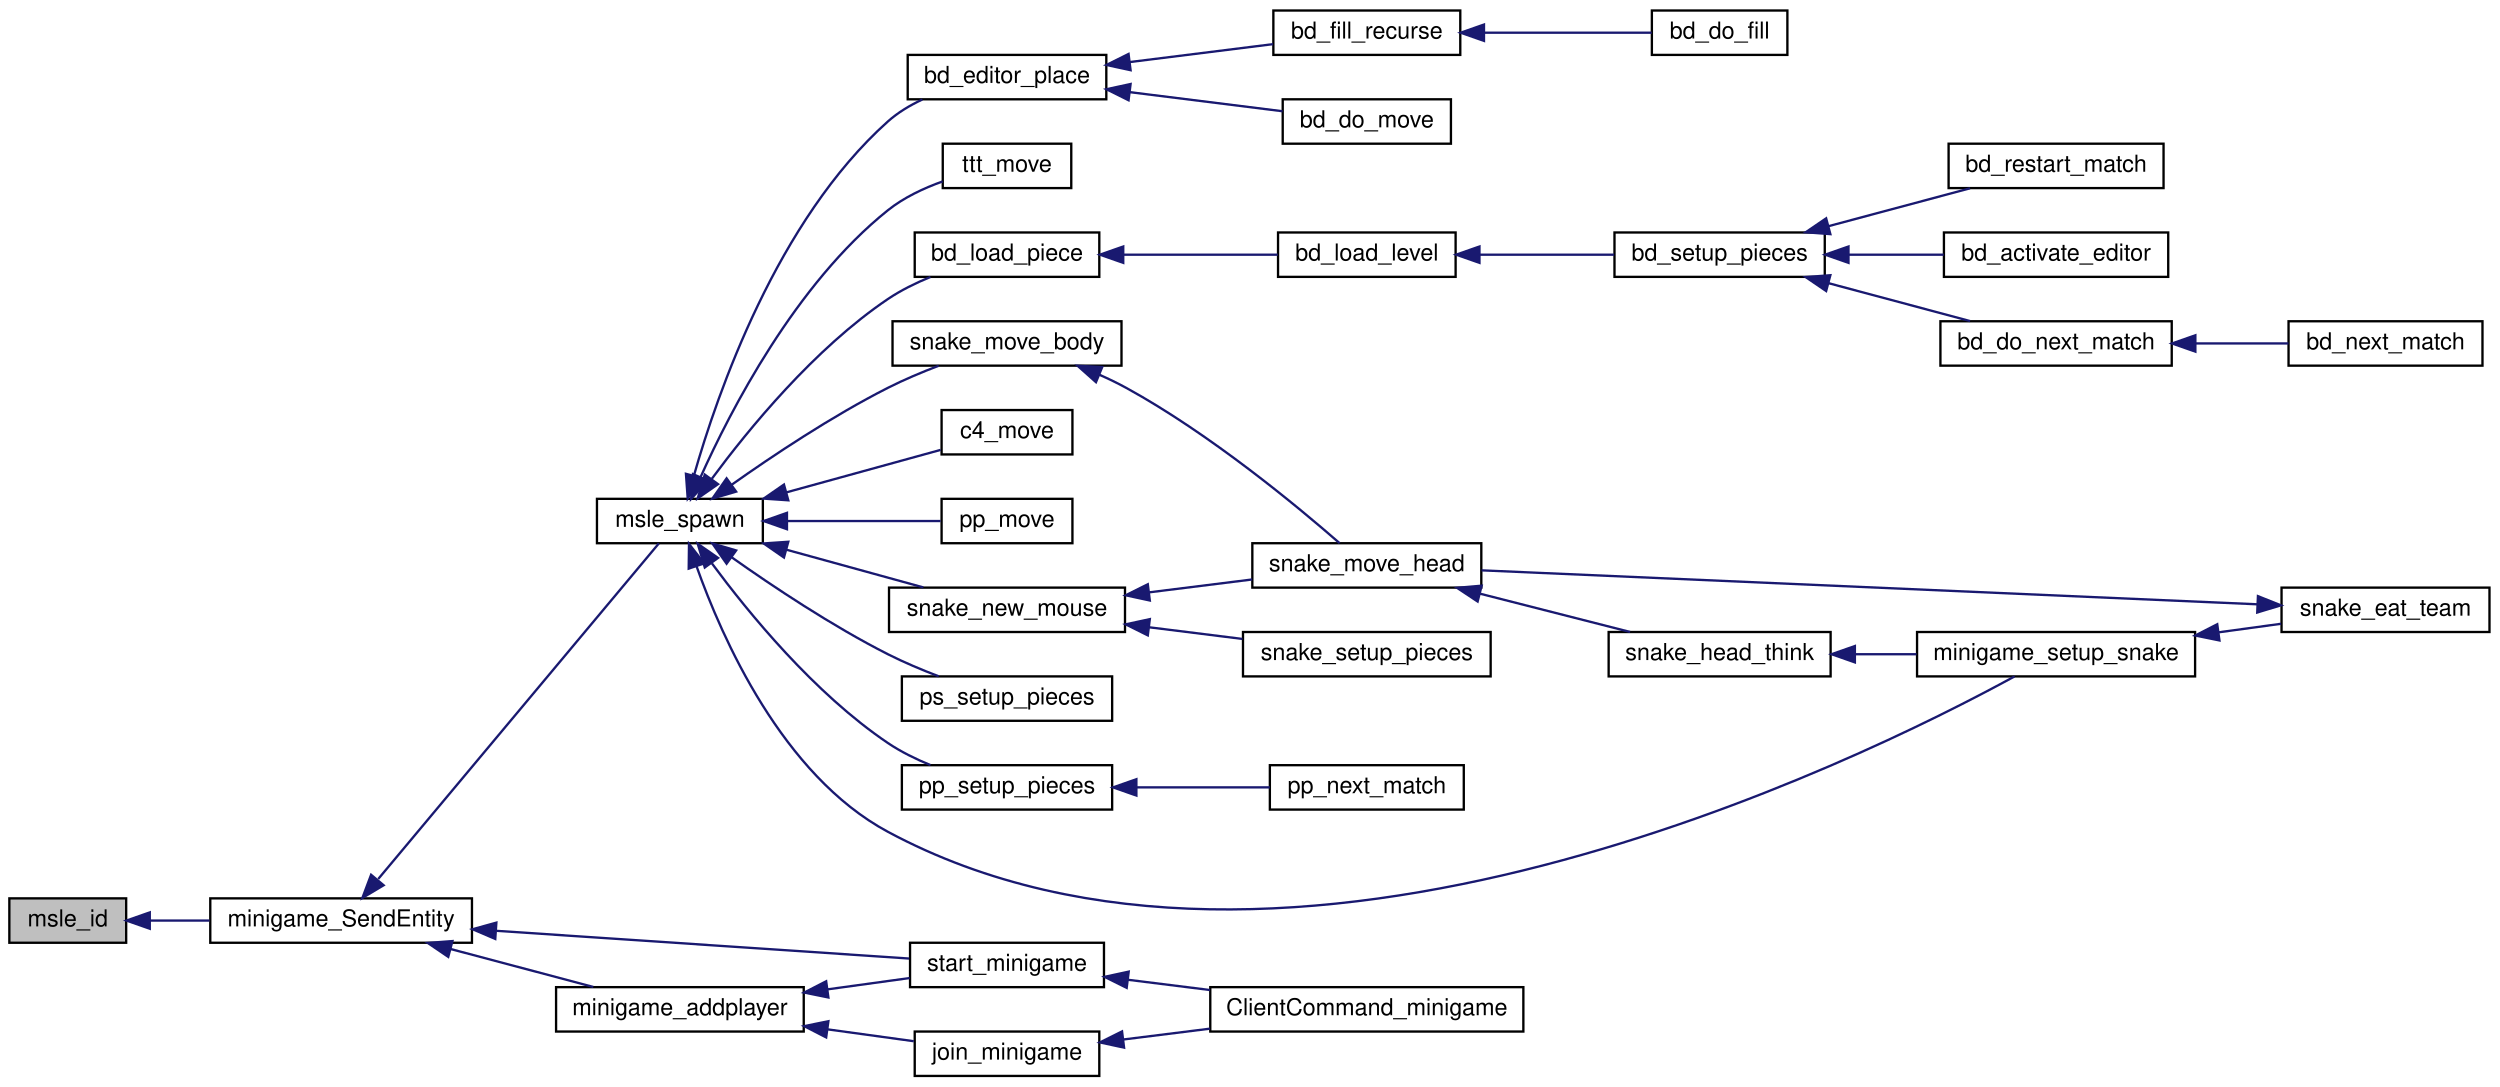
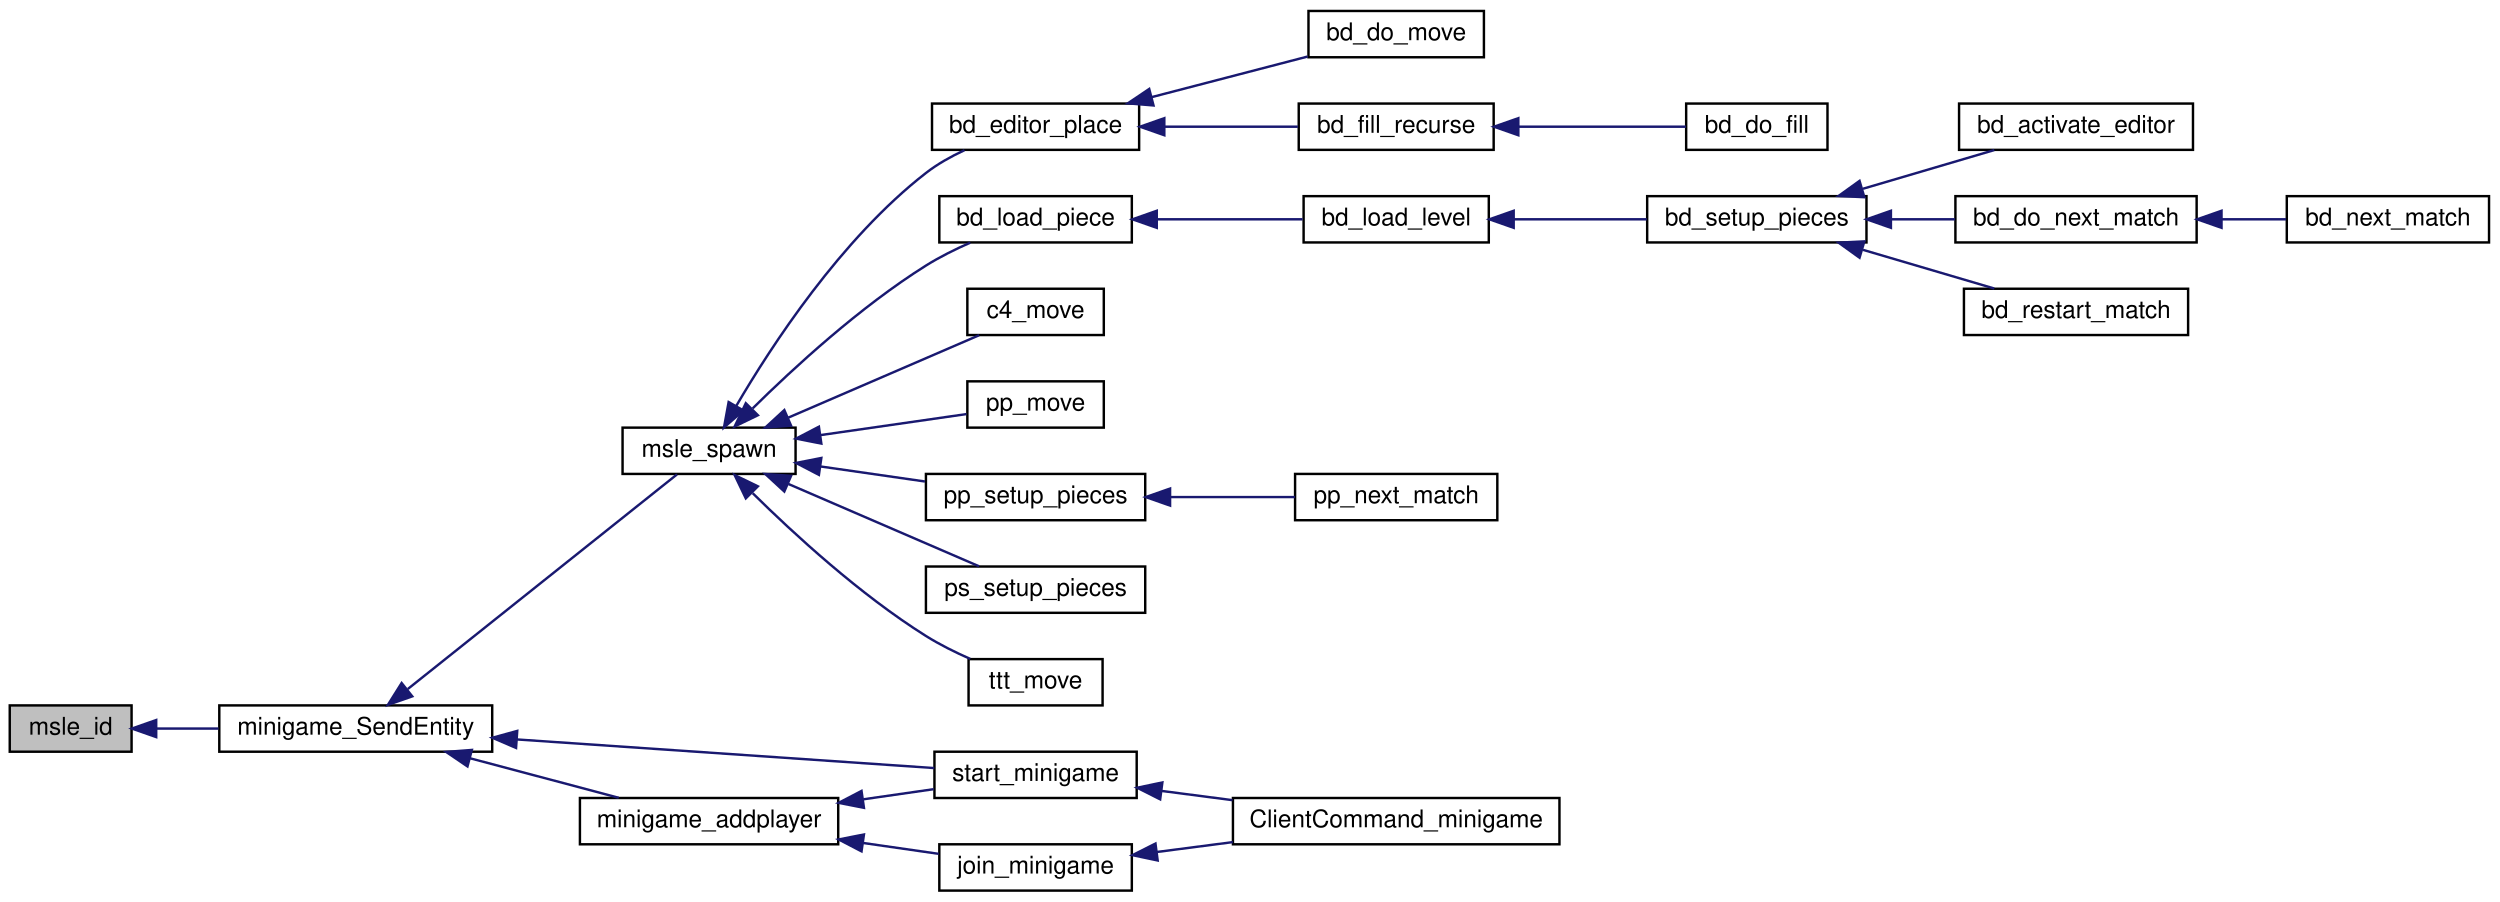
- <svg xmlns="http://www.w3.org/2000/svg" xmlns:xlink="http://www.w3.org/1999/xlink" width="1070pt" height="465pt" viewBox="0.00 0.00 1070.00 465.00">
-   <g id="graph0" class="graph" transform="scale(1 1) rotate(0) translate(4 461)">
+ <svg xmlns="http://www.w3.org/2000/svg" xmlns:xlink="http://www.w3.org/1999/xlink" width="1026pt" height="370pt" viewBox="0.00 0.00 1026.00 370.00">
+   <g id="graph0" class="graph" transform="scale(1 1) rotate(0) translate(4 366)">
    <g id="node1" class="node">
      <polygon fill="#bfbfbf" stroke="black" points="0,-57.5 0,-76.5 50,-76.5 50,-57.5 0,-57.5" />
      <text text-anchor="middle" x="25" y="-64.5" font-family="Helvetica,sans-Serif" font-size="10.00">msle_id</text>
    </g>
    <g id="node2" class="node">
      <g id="a_node2">
        <a xlink:href="../../d3/df9/sv__minigames_8qh.html#aab44cdcc6da2749f6c0184f5c35c9c73" target="_top" xlink:title="minigame_SendEntity">
          <polygon fill="none" stroke="black" points="86,-57.5 86,-76.5 198,-76.5 198,-57.5 86,-57.5" />
          <text text-anchor="middle" x="142" y="-64.5" font-family="Helvetica,sans-Serif" font-size="10.00">minigame_SendEntity</text>
        </a>
      </g>
    </g>
    <g id="edge1" class="edge">
      <path fill="none" stroke="midnightblue" d="M60.175,-67C68.204,-67 76.963,-67 85.657,-67" />
      <polygon fill="midnightblue" stroke="midnightblue" points="60.108,-63.5 50.108,-67 60.108,-70.5 60.108,-63.5" />
    </g>
    <g id="node3" class="node">
      <g id="a_node3">
        <a xlink:href="../../d6/dbd/minigames_8qh.html#a24e2eea380cf6fceca9ff570a7981200" target="_top" xlink:title="msle_spawn">
-           <polygon fill="none" stroke="black" points="251.5,-228.5 251.5,-247.5 322.5,-247.5 322.5,-228.5 251.5,-228.5" />
-           <text text-anchor="middle" x="287" y="-235.5" font-family="Helvetica,sans-Serif" font-size="10.00">msle_spawn</text>
+           <polygon fill="none" stroke="black" points="251.5,-171.5 251.5,-190.5 322.5,-190.5 322.5,-171.5 251.5,-171.5" />
+           <text text-anchor="middle" x="287" y="-178.5" font-family="Helvetica,sans-Serif" font-size="10.00">msle_spawn</text>
        </a>
      </g>
    </g>
    <g id="edge2" class="edge">
-       <path fill="none" stroke="midnightblue" d="M157.891,-84.807C187.933,-120.731 254.9,-200.81 277.991,-228.423" />
-       <polygon fill="midnightblue" stroke="midnightblue" points="160.198,-82.11 151.098,-76.684 154.828,-86.6 160.198,-82.11" />
-     </g>
-     <g id="node28" class="node">
-       <g id="a_node28">
+       <path fill="none" stroke="midnightblue" d="M163.33,-83.207C193.52,-107.275 249.275,-151.723 273.839,-171.305" />
+       <polygon fill="midnightblue" stroke="midnightblue" points="165.193,-80.216 155.192,-76.72 160.83,-85.69 165.193,-80.216" />
+     </g>
+     <g id="node21" class="node">
+       <g id="a_node21">
        <a xlink:href="../../d7/d33/sv__minigames_8qc.html#a3d4ffc3f555b2288a77866c300ba7645" target="_top" xlink:title="minigame_addplayer">
          <polygon fill="none" stroke="black" points="234,-19.5 234,-38.5 340,-38.5 340,-19.5 234,-19.5" />
          <text text-anchor="middle" x="287" y="-26.5" font-family="Helvetica,sans-Serif" font-size="10.00">minigame_addplayer</text>
        </a>
      </g>
    </g>
-     <g id="edge30" class="edge">
+     <g id="edge20" class="edge">
      <path fill="none" stroke="midnightblue" d="M188.813,-54.826C208.587,-49.571 231.384,-43.513 249.927,-38.586" />
      <polygon fill="midnightblue" stroke="midnightblue" points="187.851,-51.46 179.085,-57.411 189.648,-58.225 187.851,-51.46" />
    </g>
-     <g id="node29" class="node">
-       <g id="a_node29">
+     <g id="node22" class="node">
+       <g id="a_node22">
        <a xlink:href="../../d3/df9/sv__minigames_8qh.html#ad084a4080880ef2c8ee32a69dfdf8ae2" target="_top" xlink:title="Create a new minigame session. ">
-           <polygon fill="none" stroke="black" points="385.5,-38.5 385.5,-57.5 468.5,-57.5 468.5,-38.5 385.5,-38.5" />
-           <text text-anchor="middle" x="427" y="-45.5" font-family="Helvetica,sans-Serif" font-size="10.00">start_minigame</text>
-         </a>
-       </g>
-     </g>
-     <g id="edge35" class="edge">
-       <path fill="none" stroke="midnightblue" d="M208.494,-62.603C262.994,-58.944 338.886,-53.849 385.108,-50.745" />
-       <polygon fill="midnightblue" stroke="midnightblue" points="207.98,-59.129 198.237,-63.291 208.449,-66.114 207.98,-59.129" />
+           <polygon fill="none" stroke="black" points="379.5,-38.5 379.5,-57.5 462.5,-57.5 462.5,-38.5 379.5,-38.5" />
+           <text text-anchor="middle" x="421" y="-45.5" font-family="Helvetica,sans-Serif" font-size="10.00">start_minigame</text>
+         </a>
+       </g>
+     </g>
+     <g id="edge25" class="edge">
+       <path fill="none" stroke="midnightblue" d="M208.051,-62.538C261.108,-58.899 334.401,-53.871 379.426,-50.783" />
+       <polygon fill="midnightblue" stroke="midnightblue" points="207.794,-59.047 198.057,-63.224 208.274,-66.031 207.794,-59.047" />
    </g>
    <g id="node4" class="node">
      <g id="a_node4">
        <a xlink:href="../../d3/dd5/bd_8qc.html#adabf5e82fb2a1e4eeac5401bf58b76b5" target="_top" xlink:title="bd_editor_place">
-           <polygon fill="none" stroke="black" points="384.5,-418.5 384.5,-437.5 469.5,-437.5 469.5,-418.5 384.5,-418.5" />
-           <text text-anchor="middle" x="427" y="-425.5" font-family="Helvetica,sans-Serif" font-size="10.00">bd_editor_place</text>
+           <polygon fill="none" stroke="black" points="378.5,-304.5 378.5,-323.5 463.5,-323.5 463.5,-304.5 378.5,-304.5" />
+           <text text-anchor="middle" x="421" y="-311.5" font-family="Helvetica,sans-Serif" font-size="10.00">bd_editor_place</text>
        </a>
      </g>
    </g>
    <g id="edge3" class="edge">
-       <path fill="none" stroke="midnightblue" d="M293.037,-257.589C303.031,-292.703 328.602,-366.639 376,-409 380.293,-412.837 385.439,-415.929 390.774,-418.413" />
-       <polygon fill="midnightblue" stroke="midnightblue" points="296.334,-256.373 290.332,-247.642 289.579,-258.21 296.334,-256.373" />
+       <path fill="none" stroke="midnightblue" d="M298.092,-199.295C312.506,-223.964 341.14,-267.916 376,-295 380.731,-298.676 386.281,-301.787 391.816,-304.36" />
+       <polygon fill="midnightblue" stroke="midnightblue" points="301.114,-197.53 293.122,-190.574 295.033,-200.996 301.114,-197.53" />
    </g>
    <g id="node8" class="node">
      <g id="a_node8">
        <a xlink:href="../../d3/dd5/bd_8qc.html#a95055058f2987015c52ca8ce921b3f49" target="_top" xlink:title="bd_load_piece">
-           <polygon fill="none" stroke="black" points="387.5,-342.5 387.5,-361.5 466.5,-361.5 466.5,-342.5 387.5,-342.5" />
-           <text text-anchor="middle" x="427" y="-349.5" font-family="Helvetica,sans-Serif" font-size="10.00">bd_load_piece</text>
+           <polygon fill="none" stroke="black" points="381.5,-266.5 381.5,-285.5 460.5,-285.5 460.5,-266.5 381.5,-266.5" />
+           <text text-anchor="middle" x="421" y="-273.5" font-family="Helvetica,sans-Serif" font-size="10.00">bd_load_piece</text>
        </a>
      </g>
    </g>
    <g id="edge7" class="edge">
-       <path fill="none" stroke="midnightblue" d="M300.671,-256.1C316.242,-277.161 344.502,-311.756 376,-333 381.543,-336.739 387.923,-339.877 394.231,-342.458" />
-       <polygon fill="midnightblue" stroke="midnightblue" points="303.315,-253.783 294.622,-247.726 297.64,-257.882 303.315,-253.783" />
+       <path fill="none" stroke="midnightblue" d="M304.894,-198.397C321.746,-215.039 348.955,-240.045 376,-257 381.64,-260.536 388.052,-263.717 394.202,-266.42" />
+       <polygon fill="midnightblue" stroke="midnightblue" points="307.036,-195.588 297.499,-190.972 302.075,-200.527 307.036,-195.588" />
    </g>
    <g id="node15" class="node">
      <g id="a_node15">
        <a xlink:href="../../d5/d00/c4_8qc.html#a2473e2fde81c74b294f9d163fde113b6" target="_top" xlink:title="c4_move">
-           <polygon fill="none" stroke="black" points="399,-266.5 399,-285.5 455,-285.5 455,-266.5 399,-266.5" />
-           <text text-anchor="middle" x="427" y="-273.5" font-family="Helvetica,sans-Serif" font-size="10.00">c4_move</text>
+           <polygon fill="none" stroke="black" points="393,-228.5 393,-247.5 449,-247.5 449,-228.5 393,-228.5" />
+           <text text-anchor="middle" x="421" y="-235.5" font-family="Helvetica,sans-Serif" font-size="10.00">c4_move</text>
        </a>
      </g>
    </g>
    <g id="edge14" class="edge">
-       <path fill="none" stroke="midnightblue" d="M332.513,-250.257C354.254,-256.244 379.722,-263.257 398.581,-268.45" />
-       <polygon fill="midnightblue" stroke="midnightblue" points="333.394,-246.869 322.823,-247.589 331.535,-253.618 333.394,-246.869" />
+       <path fill="none" stroke="midnightblue" d="M319.537,-194.618C343.687,-205.046 376.393,-219.17 397.834,-228.428" />
+       <polygon fill="midnightblue" stroke="midnightblue" points="320.662,-191.292 310.094,-190.541 317.887,-197.718 320.662,-191.292" />
    </g>
    <g id="node16" class="node">
      <g id="a_node16">
        <a xlink:href="../../d1/d93/pp_8qc.html#a9b83fc3c40ac5a7f6ef2fee94cf2d9f3" target="_top" xlink:title="pp_move">
-           <polygon fill="none" stroke="black" points="399,-228.5 399,-247.5 455,-247.5 455,-228.5 399,-228.5" />
-           <text text-anchor="middle" x="427" y="-235.5" font-family="Helvetica,sans-Serif" font-size="10.00">pp_move</text>
+           <polygon fill="none" stroke="black" points="393,-190.5 393,-209.5 449,-209.5 449,-190.5 393,-190.5" />
+           <text text-anchor="middle" x="421" y="-197.5" font-family="Helvetica,sans-Serif" font-size="10.00">pp_move</text>
        </a>
      </g>
    </g>
    <g id="edge15" class="edge">
-       <path fill="none" stroke="midnightblue" d="M333.101,-238C354.712,-238 379.892,-238 398.581,-238" />
-       <polygon fill="midnightblue" stroke="midnightblue" points="332.823,-234.5 322.823,-238 332.823,-241.5 332.823,-234.5" />
+       <path fill="none" stroke="midnightblue" d="M332.76,-187.443C352.617,-190.301 375.346,-193.572 392.624,-196.06" />
+       <polygon fill="midnightblue" stroke="midnightblue" points="333.078,-183.953 322.681,-185.992 332.081,-190.881 333.078,-183.953" />
    </g>
    <g id="node17" class="node">
      <g id="a_node17">
        <a xlink:href="../../d1/d93/pp_8qc.html#a631644c2cf099aed4fb43cd9bd27cd59" target="_top" xlink:title="pp_setup_pieces">
-           <polygon fill="none" stroke="black" points="382,-114.5 382,-133.5 472,-133.5 472,-114.5 382,-114.5" />
-           <text text-anchor="middle" x="427" y="-121.5" font-family="Helvetica,sans-Serif" font-size="10.00">pp_setup_pieces</text>
+           <polygon fill="none" stroke="black" points="376,-152.5 376,-171.5 466,-171.5 466,-152.5 376,-152.5" />
+           <text text-anchor="middle" x="421" y="-159.5" font-family="Helvetica,sans-Serif" font-size="10.00">pp_setup_pieces</text>
        </a>
      </g>
    </g>
    <g id="edge16" class="edge">
-       <path fill="none" stroke="midnightblue" d="M300.671,-219.9C316.242,-198.839 344.502,-164.244 376,-143 381.543,-139.261 387.923,-136.123 394.231,-133.542" />
-       <polygon fill="midnightblue" stroke="midnightblue" points="297.64,-218.118 294.622,-228.274 303.315,-222.217 297.64,-218.118" />
+       <path fill="none" stroke="midnightblue" d="M332.909,-174.536C346.693,-172.552 361.848,-170.37 375.598,-168.391" />
+       <polygon fill="midnightblue" stroke="midnightblue" points="332.081,-171.119 322.681,-176.008 333.078,-178.047 332.081,-171.119" />
    </g>
    <g id="node19" class="node">
      <g id="a_node19">
        <a xlink:href="../../d8/d1b/ps_8qc.html#a9f2b9181671dfb11973052ae98cf92fb" target="_top" xlink:title="ps_setup_pieces">
-           <polygon fill="none" stroke="black" points="382,-152.5 382,-171.5 472,-171.5 472,-152.5 382,-152.5" />
-           <text text-anchor="middle" x="427" y="-159.5" font-family="Helvetica,sans-Serif" font-size="10.00">ps_setup_pieces</text>
+           <polygon fill="none" stroke="black" points="376,-114.5 376,-133.5 466,-133.5 466,-114.5 376,-114.5" />
+           <text text-anchor="middle" x="421" y="-121.5" font-family="Helvetica,sans-Serif" font-size="10.00">ps_setup_pieces</text>
        </a>
      </g>
    </g>
    <g id="edge18" class="edge">
-       <path fill="none" stroke="midnightblue" d="M309.18,-222.457C326.547,-210.167 352.079,-193.12 376,-181 382.875,-177.517 390.548,-174.295 397.779,-171.531" />
-       <polygon fill="midnightblue" stroke="midnightblue" points="306.981,-219.727 300.894,-228.398 311.06,-225.415 306.981,-219.727" />
+       <path fill="none" stroke="midnightblue" d="M319.537,-167.382C343.687,-156.954 376.393,-142.83 397.834,-133.572" />
+       <polygon fill="midnightblue" stroke="midnightblue" points="317.887,-164.282 310.094,-171.459 320.662,-170.708 317.887,-164.282" />
    </g>
    <g id="node20" class="node">
      <g id="a_node20">
-         <a xlink:href="../../d1/dff/snake_8qc.html#a52154eec6ffa37b8b6dea89540013068" target="_top" xlink:title="snake_new_mouse">
-           <polygon fill="none" stroke="black" points="376.5,-190.5 376.5,-209.5 477.5,-209.5 477.5,-190.5 376.5,-190.5" />
-           <text text-anchor="middle" x="427" y="-197.5" font-family="Helvetica,sans-Serif" font-size="10.00">snake_new_mouse</text>
+         <a xlink:href="../../da/d4b/ttt_8qc.html#a2497c595a152ce86acc72100fbf9ec2d" target="_top" xlink:title="ttt_move">
+           <polygon fill="none" stroke="black" points="393.5,-76.5 393.5,-95.5 448.5,-95.5 448.5,-76.5 393.5,-76.5" />
+           <text text-anchor="middle" x="421" y="-83.5" font-family="Helvetica,sans-Serif" font-size="10.00">ttt_move</text>
        </a>
      </g>
    </g>
    <g id="edge19" class="edge">
-       <path fill="none" stroke="midnightblue" d="M332.473,-225.754C351.495,-220.516 373.375,-214.491 391.188,-209.586" />
-       <polygon fill="midnightblue" stroke="midnightblue" points="331.535,-222.382 322.823,-228.411 333.394,-229.131 331.535,-222.382" />
-     </g>
-     <g id="node23" class="node">
-       <g id="a_node23">
-         <a xlink:href="../../d1/dff/snake_8qc.html#ae86aced3acbb8cdf1381872554098740" target="_top" xlink:title="minigame_setup_snake">
-           <polygon fill="none" stroke="black" points="816.5,-171.5 816.5,-190.5 935.5,-190.5 935.5,-171.5 816.5,-171.5" />
-           <text text-anchor="middle" x="876" y="-178.5" font-family="Helvetica,sans-Serif" font-size="10.00">minigame_setup_snake</text>
-         </a>
-       </g>
-     </g>
-     <g id="edge26" class="edge">
-       <path fill="none" stroke="midnightblue" d="M294.111,-218.663C304.97,-188.013 330.841,-129.27 376,-105 545.818,-13.736 792.285,-135.46 858.246,-171.5" />
-       <polygon fill="midnightblue" stroke="midnightblue" points="290.764,-217.635 290.889,-228.229 297.398,-219.869 290.764,-217.635" />
-     </g>
-     <g id="node26" class="node">
-       <g id="a_node26">
-         <a xlink:href="../../d1/dff/snake_8qc.html#a1855683a7f5e69da02f6b2ec0f06bbeb" target="_top" xlink:title="snake_move_body">
-           <polygon fill="none" stroke="black" points="378,-304.5 378,-323.5 476,-323.5 476,-304.5 378,-304.5" />
-           <text text-anchor="middle" x="427" y="-311.5" font-family="Helvetica,sans-Serif" font-size="10.00">snake_move_body</text>
-         </a>
-       </g>
-     </g>
-     <g id="edge27" class="edge">
-       <path fill="none" stroke="midnightblue" d="M309.18,-253.543C326.547,-265.833 352.079,-282.88 376,-295 382.875,-298.483 390.548,-301.705 397.779,-304.469" />
-       <polygon fill="midnightblue" stroke="midnightblue" points="311.06,-250.585 300.894,-247.602 306.981,-256.273 311.06,-250.585" />
-     </g>
-     <g id="node27" class="node">
-       <g id="a_node27">
-         <a xlink:href="../../da/d4b/ttt_8qc.html#a2497c595a152ce86acc72100fbf9ec2d" target="_top" xlink:title="ttt_move">
-           <polygon fill="none" stroke="black" points="399.5,-380.5 399.5,-399.5 454.5,-399.5 454.5,-380.5 399.5,-380.5" />
-           <text text-anchor="middle" x="427" y="-387.5" font-family="Helvetica,sans-Serif" font-size="10.00">ttt_move</text>
-         </a>
-       </g>
-     </g>
-     <g id="edge29" class="edge">
-       <path fill="none" stroke="midnightblue" d="M295.823,-256.753C308.596,-285.237 336.526,-339.423 376,-371 382.816,-376.453 391.368,-380.463 399.462,-383.355" />
-       <polygon fill="midnightblue" stroke="midnightblue" points="299.003,-255.289 291.809,-247.511 292.582,-258.078 299.003,-255.289" />
+       <path fill="none" stroke="midnightblue" d="M304.894,-163.603C321.746,-146.961 348.955,-121.955 376,-105 381.64,-101.464 388.052,-98.283 394.202,-95.58" />
+       <polygon fill="midnightblue" stroke="midnightblue" points="302.075,-161.473 297.499,-171.028 307.036,-166.412 302.075,-161.473" />
    </g>
    <g id="node5" class="node">
      <g id="a_node5">
        <a xlink:href="../../d3/dd5/bd_8qc.html#af705b37887012620d8ad7688a8570fb1" target="_top" xlink:title="bd_do_move">
-           <polygon fill="none" stroke="black" points="545,-399.5 545,-418.5 617,-418.5 617,-399.5 545,-399.5" />
-           <text text-anchor="middle" x="581" y="-406.5" font-family="Helvetica,sans-Serif" font-size="10.00">bd_do_move</text>
+           <polygon fill="none" stroke="black" points="533,-342.5 533,-361.5 605,-361.5 605,-342.5 533,-342.5" />
+           <text text-anchor="middle" x="569" y="-349.5" font-family="Helvetica,sans-Serif" font-size="10.00">bd_do_move</text>
        </a>
      </g>
    </g>
    <g id="edge4" class="edge">
-       <path fill="none" stroke="midnightblue" d="M479.518,-421.56C501.062,-418.867 525.544,-415.807 544.949,-413.381" />
-       <polygon fill="midnightblue" stroke="midnightblue" points="479.023,-418.095 469.535,-422.808 479.892,-425.041 479.023,-418.095" />
+       <path fill="none" stroke="midnightblue" d="M468.726,-326.162C489.466,-331.56 513.471,-337.808 532.681,-342.807" />
+       <polygon fill="midnightblue" stroke="midnightblue" points="469.401,-322.721 458.842,-323.589 467.638,-329.495 469.401,-322.721" />
    </g>
    <g id="node6" class="node">
      <g id="a_node6">
        <a xlink:href="../../d3/dd5/bd_8qc.html#af627ad1deb005a07b0c348895c2b9ad2" target="_top" xlink:title="bd_fill_recurse">
-           <polygon fill="none" stroke="black" points="541,-437.5 541,-456.5 621,-456.5 621,-437.5 541,-437.5" />
-           <text text-anchor="middle" x="581" y="-444.5" font-family="Helvetica,sans-Serif" font-size="10.00">bd_fill_recurse</text>
+           <polygon fill="none" stroke="black" points="529,-304.5 529,-323.5 609,-323.5 609,-304.5 529,-304.5" />
+           <text text-anchor="middle" x="569" y="-311.5" font-family="Helvetica,sans-Serif" font-size="10.00">bd_fill_recurse</text>
        </a>
      </g>
    </g>
    <g id="edge5" class="edge">
-       <path fill="none" stroke="midnightblue" d="M479.459,-434.432C499.533,-436.942 522.166,-439.771 540.869,-442.109" />
-       <polygon fill="midnightblue" stroke="midnightblue" points="479.892,-430.959 469.535,-433.192 479.023,-437.905 479.892,-430.959" />
+       <path fill="none" stroke="midnightblue" d="M473.908,-314C491.929,-314 511.826,-314 528.663,-314" />
+       <polygon fill="midnightblue" stroke="midnightblue" points="473.838,-310.5 463.838,-314 473.838,-317.5 473.838,-310.5" />
    </g>
    <g id="node7" class="node">
      <g id="a_node7">
        <a xlink:href="../../d3/dd5/bd_8qc.html#ab0ec3ac9a6ed11632ff234588cc6a8dd" target="_top" xlink:title="bd_do_fill">
-           <polygon fill="none" stroke="black" points="703,-437.5 703,-456.5 761,-456.5 761,-437.5 703,-437.5" />
-           <text text-anchor="middle" x="732" y="-444.5" font-family="Helvetica,sans-Serif" font-size="10.00">bd_do_fill</text>
+           <polygon fill="none" stroke="black" points="688,-304.5 688,-323.5 746,-323.5 746,-304.5 688,-304.5" />
+           <text text-anchor="middle" x="717" y="-311.5" font-family="Helvetica,sans-Serif" font-size="10.00">bd_do_fill</text>
        </a>
      </g>
    </g>
    <g id="edge6" class="edge">
-       <path fill="none" stroke="midnightblue" d="M631.412,-447C655.185,-447 682.818,-447 702.936,-447" />
-       <polygon fill="midnightblue" stroke="midnightblue" points="631.148,-443.5 621.148,-447 631.148,-450.5 631.148,-443.5" />
+       <path fill="none" stroke="midnightblue" d="M619.338,-314C642.178,-314 668.483,-314 687.879,-314" />
+       <polygon fill="midnightblue" stroke="midnightblue" points="619.125,-310.5 609.125,-314 619.125,-317.5 619.125,-310.5" />
    </g>
    <g id="node9" class="node">
      <g id="a_node9">
        <a xlink:href="../../d3/dd5/bd_8qc.html#aec83bc83573280ce310f3f38da2102a6" target="_top" xlink:title="bd_load_level">
-           <polygon fill="none" stroke="black" points="543,-342.5 543,-361.5 619,-361.5 619,-342.5 543,-342.5" />
-           <text text-anchor="middle" x="581" y="-349.5" font-family="Helvetica,sans-Serif" font-size="10.00">bd_load_level</text>
+           <polygon fill="none" stroke="black" points="531,-266.5 531,-285.5 607,-285.5 607,-266.5 531,-266.5" />
+           <text text-anchor="middle" x="569" y="-273.5" font-family="Helvetica,sans-Serif" font-size="10.00">bd_load_level</text>
        </a>
      </g>
    </g>
    <g id="edge8" class="edge">
-       <path fill="none" stroke="midnightblue" d="M476.955,-352C498.356,-352 523.047,-352 542.894,-352" />
-       <polygon fill="midnightblue" stroke="midnightblue" points="476.749,-348.5 466.749,-352 476.749,-355.5 476.749,-348.5" />
+       <path fill="none" stroke="midnightblue" d="M470.95,-276C490.413,-276 512.444,-276 530.591,-276" />
+       <polygon fill="midnightblue" stroke="midnightblue" points="470.742,-272.5 460.742,-276 470.742,-279.5 470.742,-272.5" />
    </g>
    <g id="node10" class="node">
      <g id="a_node10">
        <a xlink:href="../../d3/dd5/bd_8qc.html#a20c8bf6b66f72142e86b11f8f0a0395c" target="_top" xlink:title="bd_setup_pieces">
-           <polygon fill="none" stroke="black" points="687,-342.5 687,-361.5 777,-361.5 777,-342.5 687,-342.5" />
-           <text text-anchor="middle" x="732" y="-349.5" font-family="Helvetica,sans-Serif" font-size="10.00">bd_setup_pieces</text>
+           <polygon fill="none" stroke="black" points="672,-266.5 672,-285.5 762,-285.5 762,-266.5 672,-266.5" />
+           <text text-anchor="middle" x="717" y="-273.5" font-family="Helvetica,sans-Serif" font-size="10.00">bd_setup_pieces</text>
        </a>
      </g>
    </g>
    <g id="edge9" class="edge">
-       <path fill="none" stroke="midnightblue" d="M629.425,-352C647.824,-352 668.773,-352 686.848,-352" />
-       <polygon fill="midnightblue" stroke="midnightblue" points="629.215,-348.5 619.215,-352 629.215,-355.5 629.215,-348.5" />
+       <path fill="none" stroke="midnightblue" d="M617.244,-276C634.778,-276 654.586,-276 671.835,-276" />
+       <polygon fill="midnightblue" stroke="midnightblue" points="617.22,-272.5 607.22,-276 617.22,-279.5 617.22,-272.5" />
    </g>
    <g id="node11" class="node">
      <g id="a_node11">
        <a xlink:href="../../d3/dd5/bd_8qc.html#a329dc445ea0a0979553bed8e539bcf0f" target="_top" xlink:title="bd_activate_editor">
-           <polygon fill="none" stroke="black" points="828,-342.5 828,-361.5 924,-361.5 924,-342.5 828,-342.5" />
-           <text text-anchor="middle" x="876" y="-349.5" font-family="Helvetica,sans-Serif" font-size="10.00">bd_activate_editor</text>
+           <polygon fill="none" stroke="black" points="800,-304.5 800,-323.5 896,-323.5 896,-304.5 800,-304.5" />
+           <text text-anchor="middle" x="848" y="-311.5" font-family="Helvetica,sans-Serif" font-size="10.00">bd_activate_editor</text>
        </a>
      </g>
    </g>
    <g id="edge10" class="edge">
-       <path fill="none" stroke="midnightblue" d="M787.208,-352C800.621,-352 814.881,-352 827.923,-352" />
-       <polygon fill="midnightblue" stroke="midnightblue" points="787.151,-348.5 777.151,-352 787.151,-355.5 787.151,-348.5" />
+       <path fill="none" stroke="midnightblue" d="M760.554,-288.535C778.103,-293.705 798.113,-299.599 814.458,-304.414" />
+       <polygon fill="midnightblue" stroke="midnightblue" points="761.134,-285.057 750.552,-285.589 759.156,-291.772 761.134,-285.057" />
    </g>
    <g id="node12" class="node">
      <g id="a_node12">
        <a xlink:href="../../d3/dd5/bd_8qc.html#a1d9824d3da695fcca16de33dd5c3126d" target="_top" xlink:title="bd_do_next_match">
-           <polygon fill="none" stroke="black" points="826.5,-304.5 826.5,-323.5 925.5,-323.5 925.5,-304.5 826.5,-304.5" />
-           <text text-anchor="middle" x="876" y="-311.5" font-family="Helvetica,sans-Serif" font-size="10.00">bd_do_next_match</text>
+           <polygon fill="none" stroke="black" points="798.5,-266.5 798.5,-285.5 897.5,-285.5 897.5,-266.5 798.5,-266.5" />
+           <text text-anchor="middle" x="848" y="-273.5" font-family="Helvetica,sans-Serif" font-size="10.00">bd_do_next_match</text>
        </a>
      </g>
    </g>
    <g id="edge11" class="edge">
-       <path fill="none" stroke="midnightblue" d="M778.493,-339.826C798.128,-334.571 820.766,-328.513 839.179,-323.586" />
-       <polygon fill="midnightblue" stroke="midnightblue" points="777.588,-336.445 768.833,-342.411 779.397,-343.207 777.588,-336.445" />
+       <path fill="none" stroke="midnightblue" d="M772.085,-276C780.782,-276 789.739,-276 798.3,-276" />
+       <polygon fill="midnightblue" stroke="midnightblue" points="772.034,-272.5 762.034,-276 772.034,-279.5 772.034,-272.5" />
    </g>
    <g id="node14" class="node">
      <g id="a_node14">
        <a xlink:href="../../d3/dd5/bd_8qc.html#a09566807d755f082682716c0c59020b2" target="_top" xlink:title="bd_restart_match">
-           <polygon fill="none" stroke="black" points="830,-380.5 830,-399.5 922,-399.5 922,-380.5 830,-380.5" />
-           <text text-anchor="middle" x="876" y="-387.5" font-family="Helvetica,sans-Serif" font-size="10.00">bd_restart_match</text>
+           <polygon fill="none" stroke="black" points="802,-228.5 802,-247.5 894,-247.5 894,-228.5 802,-228.5" />
+           <text text-anchor="middle" x="848" y="-235.5" font-family="Helvetica,sans-Serif" font-size="10.00">bd_restart_match</text>
        </a>
      </g>
    </g>
    <g id="edge13" class="edge">
-       <path fill="none" stroke="midnightblue" d="M778.493,-364.174C798.128,-369.429 820.766,-375.487 839.179,-380.414" />
-       <polygon fill="midnightblue" stroke="midnightblue" points="779.397,-360.793 768.833,-361.589 777.588,-367.555 779.397,-360.793" />
+       <path fill="none" stroke="midnightblue" d="M760.554,-263.465C778.103,-258.295 798.113,-252.401 814.458,-247.586" />
+       <polygon fill="midnightblue" stroke="midnightblue" points="759.156,-260.228 750.552,-266.411 761.134,-266.943 759.156,-260.228" />
    </g>
    <g id="node13" class="node">
      <g id="a_node13">
        <a xlink:href="../../d3/dd5/bd_8qc.html#a18b010cd97568c53313adfd3cfd31e8e" target="_top" xlink:title="bd_next_match">
-           <polygon fill="none" stroke="black" points="975.5,-304.5 975.5,-323.5 1058.5,-323.5 1058.5,-304.5 975.5,-304.5" />
-           <text text-anchor="middle" x="1017" y="-311.5" font-family="Helvetica,sans-Serif" font-size="10.00">bd_next_match</text>
+           <polygon fill="none" stroke="black" points="934.5,-266.5 934.5,-285.5 1017.5,-285.5 1017.5,-266.5 934.5,-266.5" />
+           <text text-anchor="middle" x="976" y="-273.5" font-family="Helvetica,sans-Serif" font-size="10.00">bd_next_match</text>
        </a>
      </g>
    </g>
    <g id="edge12" class="edge">
-       <path fill="none" stroke="midnightblue" d="M935.713,-314C949.102,-314 963.038,-314 975.469,-314" />
-       <polygon fill="midnightblue" stroke="midnightblue" points="935.615,-310.5 925.615,-314 935.615,-317.5 935.615,-310.5" />
+       <path fill="none" stroke="midnightblue" d="M907.726,-276C916.67,-276 925.73,-276 934.18,-276" />
+       <polygon fill="midnightblue" stroke="midnightblue" points="907.715,-272.5 897.715,-276 907.715,-279.5 907.715,-272.5" />
    </g>
    <g id="node18" class="node">
      <g id="a_node18">
        <a xlink:href="../../d1/d93/pp_8qc.html#a914ec6076e44ab446779049432f84405" target="_top" xlink:title="pp_next_match">
-           <polygon fill="none" stroke="black" points="539.5,-114.5 539.5,-133.5 622.5,-133.5 622.5,-114.5 539.5,-114.5" />
-           <text text-anchor="middle" x="581" y="-121.5" font-family="Helvetica,sans-Serif" font-size="10.00">pp_next_match</text>
+           <polygon fill="none" stroke="black" points="527.5,-152.5 527.5,-171.5 610.5,-171.5 610.5,-152.5 527.5,-152.5" />
+           <text text-anchor="middle" x="569" y="-159.5" font-family="Helvetica,sans-Serif" font-size="10.00">pp_next_match</text>
        </a>
      </g>
    </g>
    <g id="edge17" class="edge">
-       <path fill="none" stroke="midnightblue" d="M482.574,-124C501.345,-124 522.015,-124 539.468,-124" />
-       <polygon fill="midnightblue" stroke="midnightblue" points="482.373,-120.5 472.373,-124 482.373,-127.5 482.373,-120.5" />
-     </g>
-     <g id="node21" class="node">
-       <g id="a_node21">
-         <a xlink:href="../../d1/dff/snake_8qc.html#ac8190572290db96a4985e533fdfa8cac" target="_top" xlink:title="snake_move_head">
-           <polygon fill="none" stroke="black" points="532,-209.5 532,-228.5 630,-228.5 630,-209.5 532,-209.5" />
-           <text text-anchor="middle" x="581" y="-216.5" font-family="Helvetica,sans-Serif" font-size="10.00">snake_move_head</text>
-         </a>
-       </g>
-     </g>
-     <g id="edge20" class="edge">
-       <path fill="none" stroke="midnightblue" d="M487.752,-207.469C502.405,-209.301 517.904,-211.238 531.929,-212.991" />
-       <polygon fill="midnightblue" stroke="midnightblue" points="488.127,-203.989 477.77,-206.221 487.259,-210.935 488.127,-203.989" />
-     </g>
-     <g id="node25" class="node">
-       <g id="a_node25">
-         <a xlink:href="../../d1/dff/snake_8qc.html#aab4567473a56a8b5f5eb3e3eba3c662a" target="_top" xlink:title="snake_setup_pieces">
-           <polygon fill="none" stroke="black" points="528,-171.5 528,-190.5 634,-190.5 634,-171.5 528,-171.5" />
-           <text text-anchor="middle" x="581" y="-178.5" font-family="Helvetica,sans-Serif" font-size="10.00">snake_setup_pieces</text>
-         </a>
-       </g>
-     </g>
-     <g id="edge25" class="edge">
-       <path fill="none" stroke="midnightblue" d="M487.722,-192.535C500.949,-190.881 514.866,-189.142 527.767,-187.529" />
-       <polygon fill="midnightblue" stroke="midnightblue" points="487.259,-189.065 477.77,-193.779 488.127,-196.011 487.259,-189.065" />
-     </g>
-     <g id="node22" class="node">
-       <g id="a_node22">
-         <a xlink:href="../../d1/dff/snake_8qc.html#a2b9146c87b695551cff3c1bf500c3a3a" target="_top" xlink:title="snake_head_think">
-           <polygon fill="none" stroke="black" points="684.5,-171.5 684.5,-190.5 779.5,-190.5 779.5,-171.5 684.5,-171.5" />
-           <text text-anchor="middle" x="732" y="-178.5" font-family="Helvetica,sans-Serif" font-size="10.00">snake_head_think</text>
-         </a>
-       </g>
+       <path fill="none" stroke="midnightblue" d="M476.494,-162C493.376,-162 511.671,-162 527.434,-162" />
+       <polygon fill="midnightblue" stroke="midnightblue" points="476.201,-158.5 466.201,-162 476.201,-165.5 476.201,-158.5" />
    </g>
    <g id="edge21" class="edge">
-       <path fill="none" stroke="midnightblue" d="M629.492,-206.888C650.244,-201.596 674.228,-195.479 693.671,-190.52" />
-       <polygon fill="midnightblue" stroke="midnightblue" points="628.424,-203.548 619.599,-209.411 630.154,-210.331 628.424,-203.548" />
-     </g>
-     <g id="edge22" class="edge">
-       <path fill="none" stroke="midnightblue" d="M789.905,-181C798.578,-181 807.544,-181 816.257,-181" />
-       <polygon fill="midnightblue" stroke="midnightblue" points="789.89,-177.5 779.89,-181 789.89,-184.5 789.89,-177.5" />
+       <path fill="none" stroke="midnightblue" d="M350.315,-37.969C360.123,-39.381 370.039,-40.809 379.195,-42.127" />
+       <polygon fill="midnightblue" stroke="midnightblue" points="350.567,-34.47 340.17,-36.509 349.569,-41.398 350.567,-34.47" />
    </g>
    <g id="node24" class="node">
      <g id="a_node24">
-         <a xlink:href="../../d1/dff/snake_8qc.html#a7240cc64720f2824124ed1e178b5f664" target="_top" xlink:title="snake_eat_team">
-           <polygon fill="none" stroke="black" points="972.5,-190.5 972.5,-209.5 1061.5,-209.5 1061.5,-190.5 972.5,-190.5" />
-           <text text-anchor="middle" x="1017" y="-197.5" font-family="Helvetica,sans-Serif" font-size="10.00">snake_eat_team</text>
+         <a xlink:href="../../d3/df9/sv__minigames_8qh.html#a94a8da7936949035982110ab04a468d4" target="_top" xlink:title="Join an existing minigame session. ">
+           <polygon fill="none" stroke="black" points="381.5,-0.5 381.5,-19.5 460.5,-19.5 460.5,-0.5 381.5,-0.5" />
+           <text text-anchor="middle" x="421" y="-7.5" font-family="Helvetica,sans-Serif" font-size="10.00">join_minigame</text>
        </a>
      </g>
    </g>
    <g id="edge23" class="edge">
-       <path fill="none" stroke="midnightblue" d="M945.722,-190.394C954.771,-191.631 963.837,-192.87 972.307,-194.028" />
-       <polygon fill="midnightblue" stroke="midnightblue" points="945.928,-186.889 935.546,-189.003 944.979,-193.825 945.928,-186.889" />
+       <path fill="none" stroke="midnightblue" d="M350.229,-20.043C360.799,-18.521 371.498,-16.981 381.238,-15.579" />
+       <polygon fill="midnightblue" stroke="midnightblue" points="349.569,-16.602 340.17,-21.491 350.567,-23.53 349.569,-16.602" />
+     </g>
+     <g id="node23" class="node">
+       <g id="a_node23">
+         <a xlink:href="../../d3/df9/sv__minigames_8qh.html#ae8b31c763b3c1ee1b4ee61fdbd657671" target="_top" xlink:title="ClientCommand_minigame">
+           <polygon fill="none" stroke="black" points="502,-19.5 502,-38.5 636,-38.5 636,-19.5 502,-19.5" />
+           <text text-anchor="middle" x="569" y="-26.5" font-family="Helvetica,sans-Serif" font-size="10.00">ClientCommand_minigame</text>
+         </a>
+       </g>
+     </g>
+     <g id="edge22" class="edge">
+       <path fill="none" stroke="midnightblue" d="M472.634,-41.411C482.048,-40.186 492.011,-38.889 501.808,-37.614" />
+       <polygon fill="midnightblue" stroke="midnightblue" points="472.134,-37.946 462.669,-42.707 473.037,-44.888 472.134,-37.946" />
    </g>
    <g id="edge24" class="edge">
-       <path fill="none" stroke="midnightblue" d="M962.232,-202.354C876.891,-206.09 711.753,-213.32 630.104,-216.894" />
-       <polygon fill="midnightblue" stroke="midnightblue" points="962.396,-205.85 972.233,-201.916 962.09,-198.857 962.396,-205.85" />
-     </g>
-     <g id="edge28" class="edge">
-       <path fill="none" stroke="midnightblue" d="M466.442,-300.651C470.416,-298.9 474.336,-297.01 478,-295 514.012,-275.244 551.539,-244.076 569.369,-228.508" />
-       <polygon fill="midnightblue" stroke="midnightblue" points="465.08,-297.427 457.168,-304.473 467.747,-303.898 465.08,-297.427" />
-     </g>
-     <g id="edge31" class="edge">
-       <path fill="none" stroke="midnightblue" d="M350.119,-37.553C362.076,-39.199 374.312,-40.884 385.371,-42.406" />
-       <polygon fill="midnightblue" stroke="midnightblue" points="350.556,-34.08 340.172,-36.183 349.601,-41.014 350.556,-34.08" />
-     </g>
-     <g id="node31" class="node">
-       <g id="a_node31">
-         <a xlink:href="../../d3/df9/sv__minigames_8qh.html#a94a8da7936949035982110ab04a468d4" target="_top" xlink:title="Join an existing minigame session. ">
-           <polygon fill="none" stroke="black" points="387.5,-0.5 387.5,-19.5 466.5,-19.5 466.5,-0.5 387.5,-0.5" />
-           <text text-anchor="middle" x="427" y="-7.5" font-family="Helvetica,sans-Serif" font-size="10.00">join_minigame</text>
-         </a>
-       </g>
-     </g>
-     <g id="edge33" class="edge">
-       <path fill="none" stroke="midnightblue" d="M350.155,-20.442C362.726,-18.712 375.603,-16.939 387.094,-15.357" />
-       <polygon fill="midnightblue" stroke="midnightblue" points="349.601,-16.986 340.172,-21.817 350.556,-23.92 349.601,-16.986" />
-     </g>
-     <g id="node30" class="node">
-       <g id="a_node30">
-         <a xlink:href="../../d3/df9/sv__minigames_8qh.html#ae8b31c763b3c1ee1b4ee61fdbd657671" target="_top" xlink:title="ClientCommand_minigame">
-           <polygon fill="none" stroke="black" points="514,-19.5 514,-38.5 648,-38.5 648,-19.5 514,-19.5" />
-           <text text-anchor="middle" x="581" y="-26.5" font-family="Helvetica,sans-Serif" font-size="10.00">ClientCommand_minigame</text>
-         </a>
-       </g>
-     </g>
-     <g id="edge32" class="edge">
-       <path fill="none" stroke="midnightblue" d="M478.802,-41.65C490.057,-40.243 502.143,-38.732 513.907,-37.262" />
-       <polygon fill="midnightblue" stroke="midnightblue" points="478.222,-38.195 468.733,-42.908 479.09,-45.141 478.222,-38.195" />
-     </g>
-     <g id="edge34" class="edge">
-       <path fill="none" stroke="midnightblue" d="M476.821,-16.103C488.617,-17.577 501.418,-19.177 513.86,-20.733" />
-       <polygon fill="midnightblue" stroke="midnightblue" points="477.106,-12.611 466.749,-14.844 476.238,-19.557 477.106,-12.611" />
+       <path fill="none" stroke="midnightblue" d="M470.862,-16.359C480.843,-17.658 491.503,-19.045 501.97,-20.407" />
+       <polygon fill="midnightblue" stroke="midnightblue" points="471.11,-12.862 460.742,-15.042 470.207,-19.803 471.11,-12.862" />
    </g>
  </g>
</svg>
